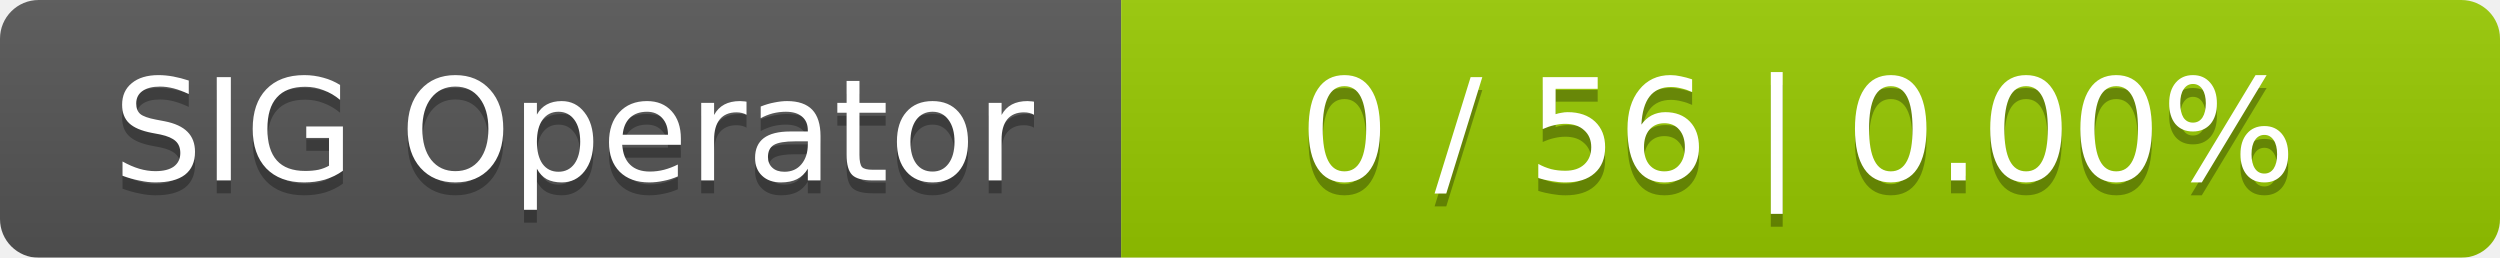
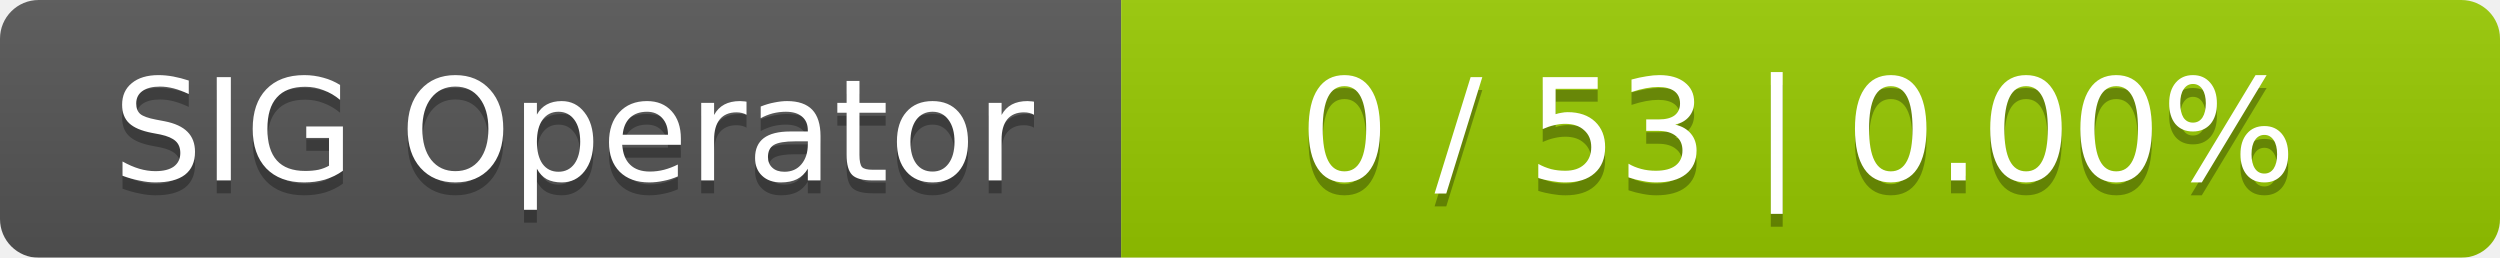
<svg xmlns="http://www.w3.org/2000/svg" width="194" height="20">
  <linearGradient id="smooth" x2="0" y2="100%">
    <stop offset="0" stop-color="#bbb" stop-opacity=".1" />
    <stop offset="1" stop-opacity=".1" />
  </linearGradient>
  <mask id="round">
    <rect width="194" height="20" rx="3" fill="#fff" />
  </mask>
  <g mask="url(#round)">
    <rect width="87" height="20" fill="#555" />
    <rect x="87" width="107" height="20" fill="#97ca00" />
    <rect width="194" height="20" fill="url(#smooth)" />
  </g>
  <g fill="#fff" text-anchor="middle" font-family="DejaVu Sans,Verdana,Geneva,sans-serif" font-size="11">
    <text x="44.5" y="15" fill="#010101" fill-opacity=".3">SIG Operator</text>
    <text x="44.5" y="14">SIG Operator</text>
-     <text x="139.5" y="15" fill="#010101" fill-opacity=".3">0 / 56    |    0.00%</text>
-     <text x="139.5" y="14">0 / 56    |    0.00%</text>
+     <text x="139.5" y="15" fill="#010101" fill-opacity=".3">0 / 53    |    0.00%</text>
+     <text x="139.5" y="14">0 / 53    |    0.00%</text>
  </g>
</svg>
